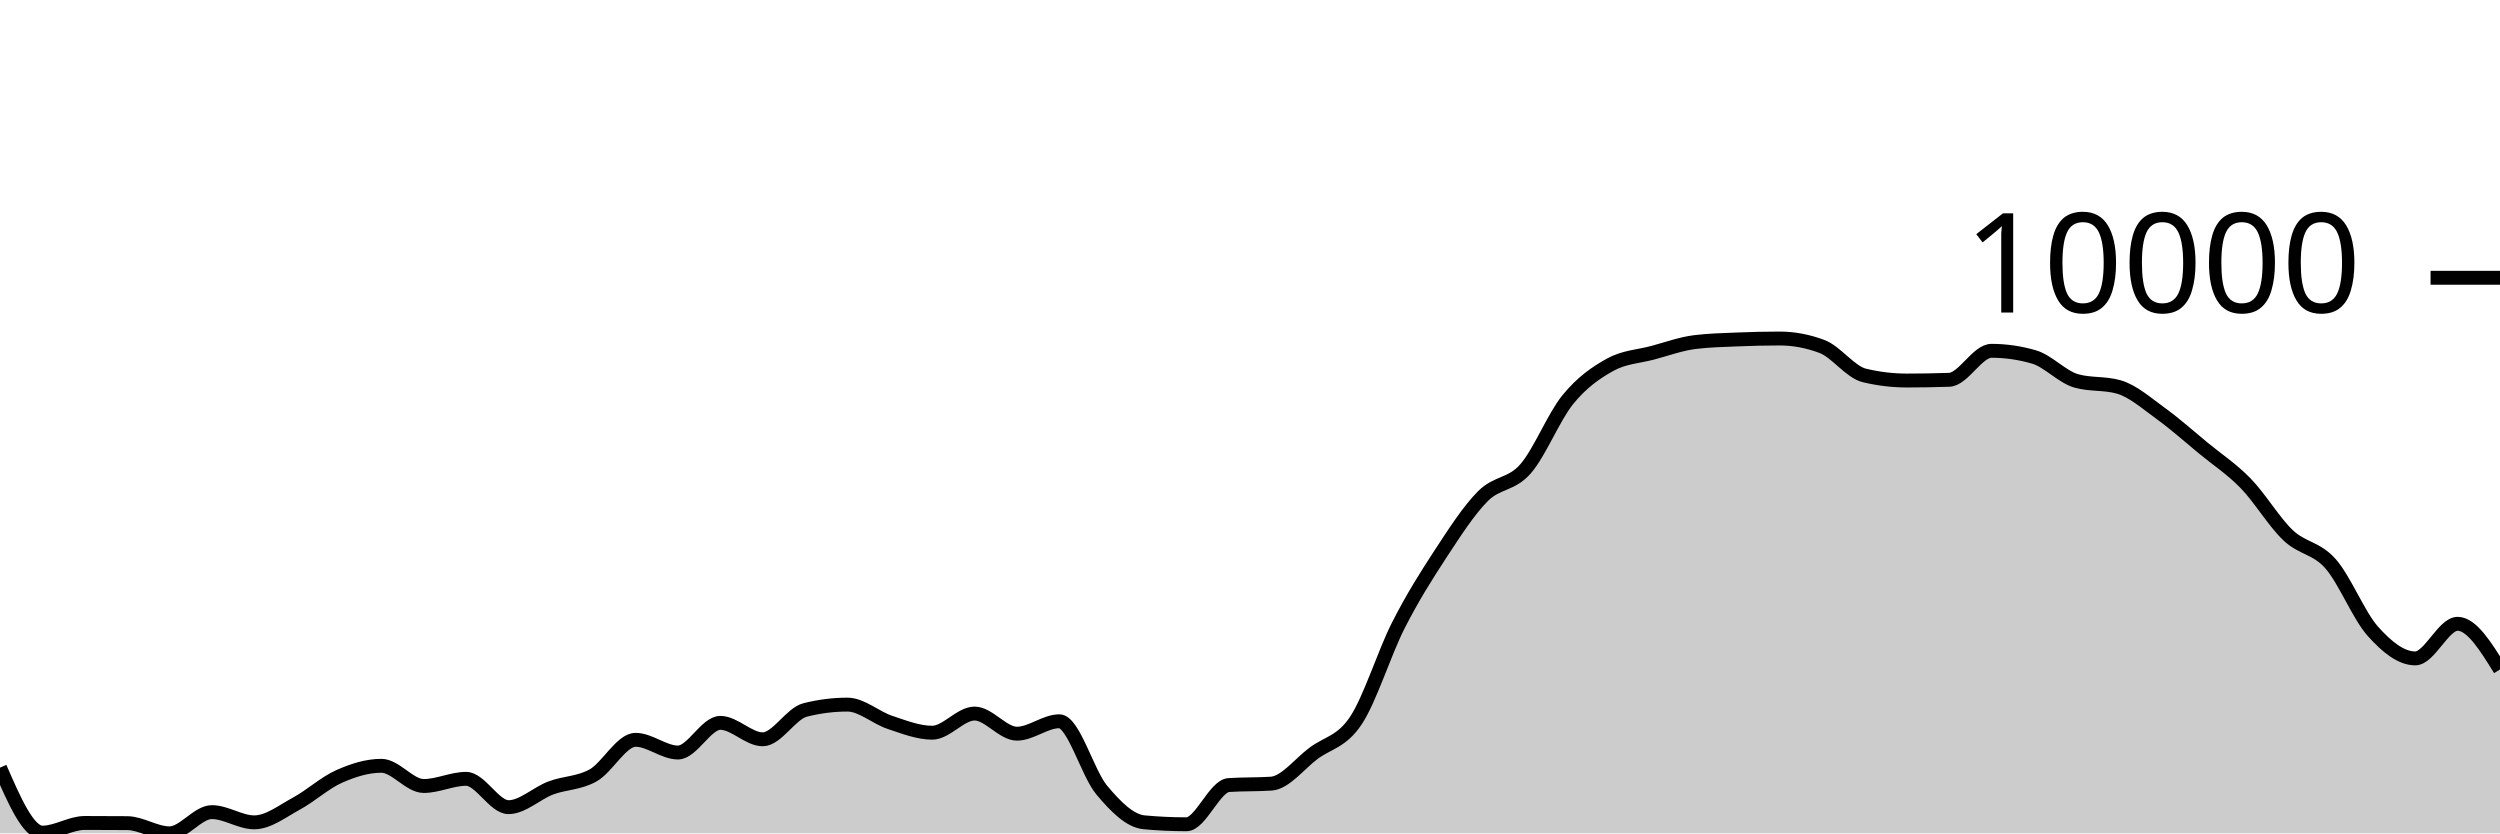
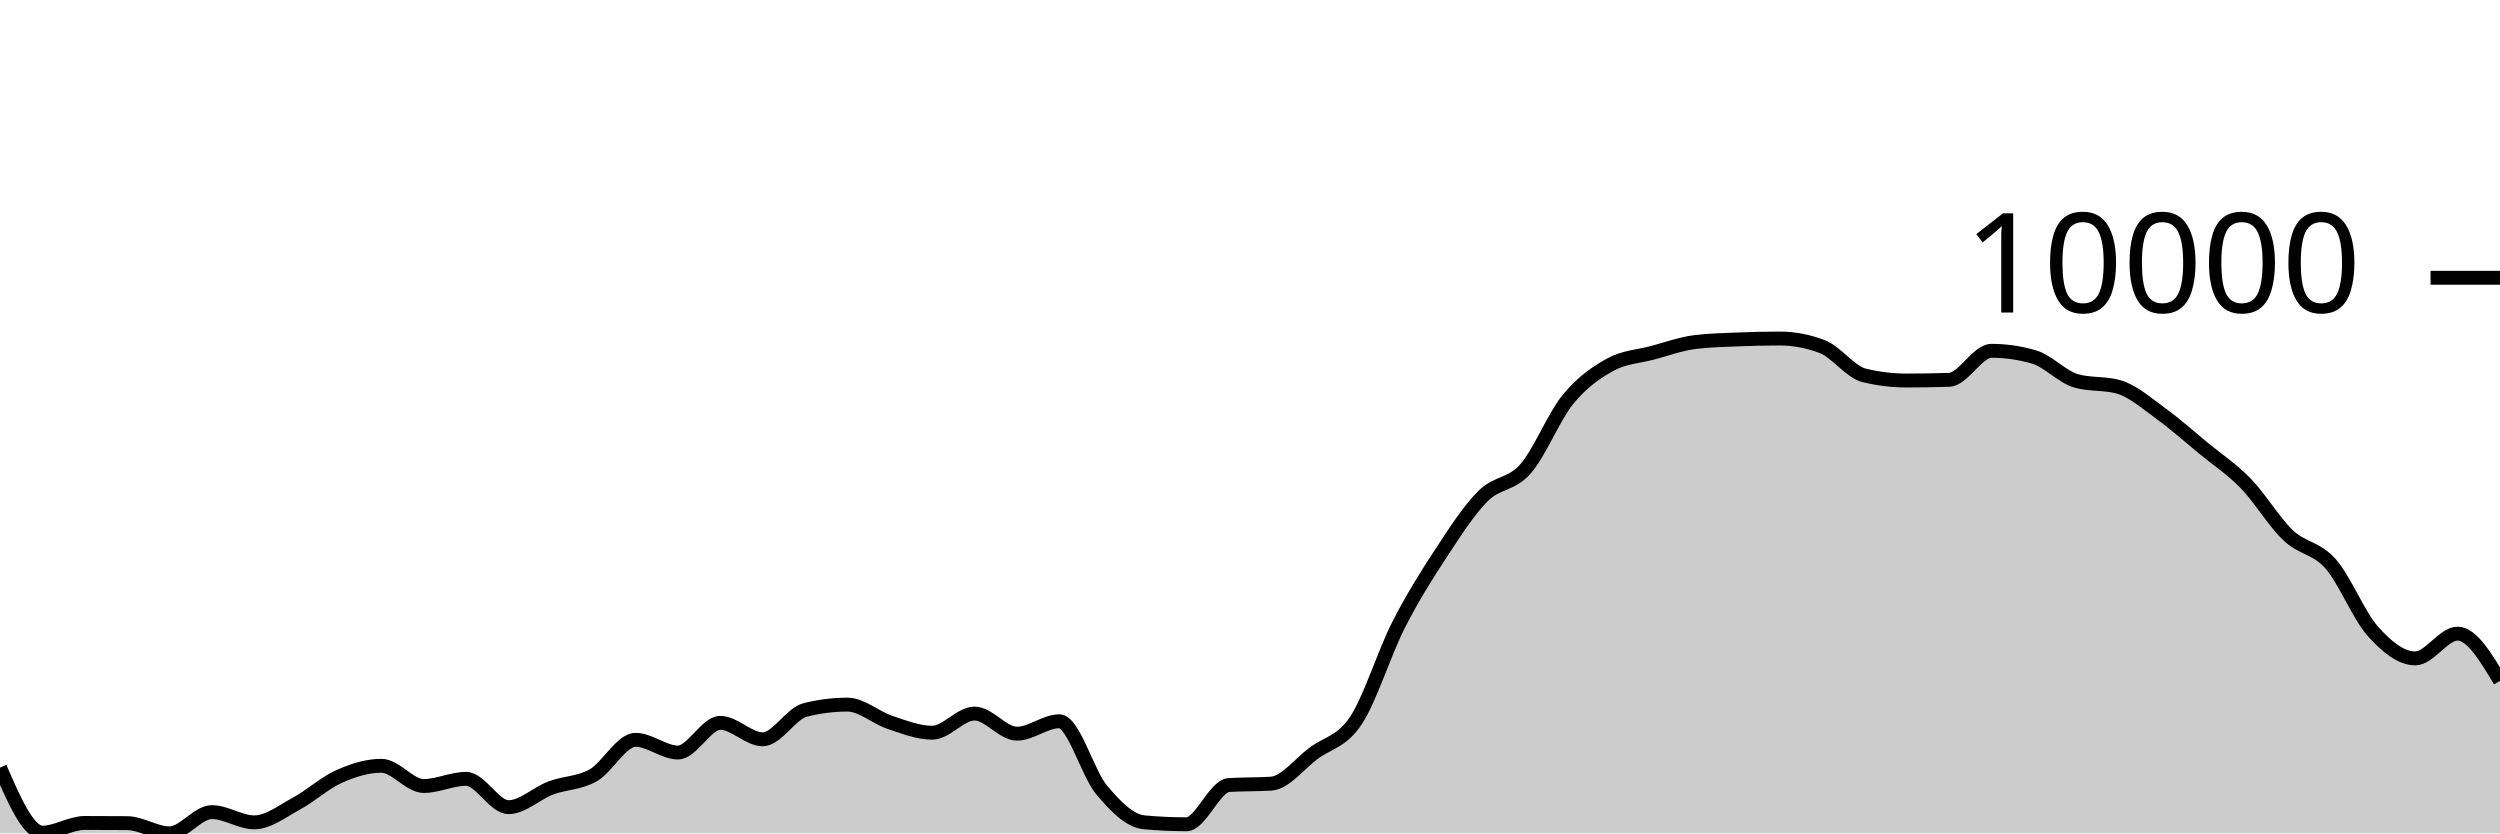
<svg xmlns="http://www.w3.org/2000/svg" viewBox="0 0 180 60">
  <g transform="translate(0,20)">
-     <path class="area" fill="rgba(0, 0, 0, 0.2)" d="M0,35.27C1.017,37.61,2.034,39.95,3.051,39.95C4.068,39.95,5.085,39.253,6.102,39.253C7.119,39.253,8.136,39.257,9.153,39.265C10.169,39.273,11.186,40,12.203,40C13.22,40,14.237,38.473,15.254,38.473C16.271,38.473,17.288,39.209,18.305,39.209C19.322,39.209,20.339,38.401,21.356,37.851C22.373,37.301,23.39,36.362,24.407,35.909C25.424,35.457,26.441,35.137,27.458,35.137C28.475,35.137,29.492,36.592,30.508,36.592C31.525,36.592,32.542,36.076,33.559,36.076C34.576,36.076,35.593,38.116,36.61,38.116C37.627,38.116,38.644,37.114,39.661,36.732C40.678,36.35,41.695,36.4,42.712,35.823C43.729,35.245,44.746,33.267,45.763,33.267C46.78,33.267,47.797,34.182,48.814,34.182C49.831,34.182,50.847,32.046,51.864,32.046C52.881,32.046,53.898,33.23,54.915,33.23C55.932,33.23,56.949,31.375,57.966,31.118C58.983,30.86,60,30.732,61.017,30.732C62.034,30.732,63.051,31.671,64.068,32.008C65.085,32.346,66.102,32.755,67.119,32.755C68.136,32.755,69.153,31.376,70.169,31.376C71.186,31.376,72.203,32.825,73.22,32.825C74.237,32.825,75.254,31.931,76.271,31.931C77.288,31.931,78.305,35.668,79.322,36.881C80.339,38.093,81.356,39.112,82.373,39.206C83.39,39.3,84.407,39.347,85.424,39.347C86.441,39.347,87.458,36.589,88.475,36.523C89.492,36.456,90.508,36.489,91.525,36.422C92.542,36.356,93.559,34.996,94.576,34.238C95.593,33.48,96.61,33.409,97.627,31.875C98.644,30.34,99.661,27.032,100.678,25.031C101.695,23.029,102.712,21.418,103.729,19.866C104.746,18.313,105.763,16.731,106.78,15.714C107.797,14.698,108.814,14.922,109.831,13.765C110.847,12.609,111.864,10.025,112.881,8.775C113.898,7.524,114.915,6.824,115.932,6.261C116.949,5.699,117.966,5.672,118.983,5.401C120,5.129,121.017,4.756,122.034,4.629C123.051,4.503,124.068,4.482,125.085,4.44C126.102,4.397,127.119,4.373,128.136,4.373C129.153,4.373,130.169,4.565,131.186,4.948C132.203,5.332,133.22,6.788,134.237,7.032C135.254,7.276,136.271,7.398,137.288,7.398C138.305,7.398,139.322,7.381,140.339,7.346C141.356,7.312,142.373,5.258,143.39,5.258C144.407,5.258,145.424,5.405,146.441,5.7C147.458,5.994,148.475,7.137,149.492,7.425C150.508,7.714,151.525,7.57,152.542,7.858C153.559,8.146,154.576,9.049,155.593,9.784C156.61,10.519,157.627,11.43,158.644,12.267C159.661,13.105,160.678,13.762,161.695,14.808C162.712,15.854,163.729,17.579,164.746,18.542C165.763,19.505,166.78,19.435,167.797,20.587C168.814,21.739,169.831,24.318,170.847,25.454C171.864,26.591,172.881,27.405,173.898,27.405C174.915,27.405,175.932,24.913,176.949,24.913C177.966,24.913,178.983,26.557,180,28.202L180,40C178.983,40,177.966,40,176.949,40C175.932,40,174.915,40,173.898,40C172.881,40,171.864,40,170.847,40C169.831,40,168.814,40,167.797,40C166.78,40,165.763,40,164.746,40C163.729,40,162.712,40,161.695,40C160.678,40,159.661,40,158.644,40C157.627,40,156.61,40,155.593,40C154.576,40,153.559,40,152.542,40C151.525,40,150.508,40,149.492,40C148.475,40,147.458,40,146.441,40C145.424,40,144.407,40,143.39,40C142.373,40,141.356,40,140.339,40C139.322,40,138.305,40,137.288,40C136.271,40,135.254,40,134.237,40C133.22,40,132.203,40,131.186,40C130.169,40,129.153,40,128.136,40C127.119,40,126.102,40,125.085,40C124.068,40,123.051,40,122.034,40C121.017,40,120,40,118.983,40C117.966,40,116.949,40,115.932,40C114.915,40,113.898,40,112.881,40C111.864,40,110.847,40,109.831,40C108.814,40,107.797,40,106.78,40C105.763,40,104.746,40,103.729,40C102.712,40,101.695,40,100.678,40C99.661,40,98.644,40,97.627,40C96.61,40,95.593,40,94.576,40C93.559,40,92.542,40,91.525,40C90.508,40,89.492,40,88.475,40C87.458,40,86.441,40,85.424,40C84.407,40,83.39,40,82.373,40C81.356,40,80.339,40,79.322,40C78.305,40,77.288,40,76.271,40C75.254,40,74.237,40,73.22,40C72.203,40,71.186,40,70.169,40C69.153,40,68.136,40,67.119,40C66.102,40,65.085,40,64.068,40C63.051,40,62.034,40,61.017,40C60,40,58.983,40,57.966,40C56.949,40,55.932,40,54.915,40C53.898,40,52.881,40,51.864,40C50.847,40,49.831,40,48.814,40C47.797,40,46.78,40,45.763,40C44.746,40,43.729,40,42.712,40C41.695,40,40.678,40,39.661,40C38.644,40,37.627,40,36.61,40C35.593,40,34.576,40,33.559,40C32.542,40,31.525,40,30.508,40C29.492,40,28.475,40,27.458,40C26.441,40,25.424,40,24.407,40C23.39,40,22.373,40,21.356,40C20.339,40,19.322,40,18.305,40C17.288,40,16.271,40,15.254,40C14.237,40,13.22,40,12.203,40C11.186,40,10.169,40,9.153,40C8.136,40,7.119,40,6.102,40C5.085,40,4.068,40,3.051,40C2.034,40,1.017,40,0,40Z" />
-     <path class="line" stroke="black" fill="none" d="M0,35.27C1.017,37.61,2.034,39.95,3.051,39.95C4.068,39.95,5.085,39.253,6.102,39.253C7.119,39.253,8.136,39.257,9.153,39.265C10.169,39.273,11.186,40,12.203,40C13.22,40,14.237,38.473,15.254,38.473C16.271,38.473,17.288,39.209,18.305,39.209C19.322,39.209,20.339,38.401,21.356,37.851C22.373,37.301,23.39,36.362,24.407,35.909C25.424,35.457,26.441,35.137,27.458,35.137C28.475,35.137,29.492,36.592,30.508,36.592C31.525,36.592,32.542,36.076,33.559,36.076C34.576,36.076,35.593,38.116,36.61,38.116C37.627,38.116,38.644,37.114,39.661,36.732C40.678,36.35,41.695,36.4,42.712,35.823C43.729,35.245,44.746,33.267,45.763,33.267C46.78,33.267,47.797,34.182,48.814,34.182C49.831,34.182,50.847,32.046,51.864,32.046C52.881,32.046,53.898,33.23,54.915,33.23C55.932,33.23,56.949,31.375,57.966,31.118C58.983,30.86,60,30.732,61.017,30.732C62.034,30.732,63.051,31.671,64.068,32.008C65.085,32.346,66.102,32.755,67.119,32.755C68.136,32.755,69.153,31.376,70.169,31.376C71.186,31.376,72.203,32.825,73.22,32.825C74.237,32.825,75.254,31.931,76.271,31.931C77.288,31.931,78.305,35.668,79.322,36.881C80.339,38.093,81.356,39.112,82.373,39.206C83.39,39.3,84.407,39.347,85.424,39.347C86.441,39.347,87.458,36.589,88.475,36.523C89.492,36.456,90.508,36.489,91.525,36.422C92.542,36.356,93.559,34.996,94.576,34.238C95.593,33.48,96.61,33.409,97.627,31.875C98.644,30.34,99.661,27.032,100.678,25.031C101.695,23.029,102.712,21.418,103.729,19.866C104.746,18.313,105.763,16.731,106.78,15.714C107.797,14.698,108.814,14.922,109.831,13.765C110.847,12.609,111.864,10.025,112.881,8.775C113.898,7.524,114.915,6.824,115.932,6.261C116.949,5.699,117.966,5.672,118.983,5.401C120,5.129,121.017,4.756,122.034,4.629C123.051,4.503,124.068,4.482,125.085,4.44C126.102,4.397,127.119,4.373,128.136,4.373C129.153,4.373,130.169,4.565,131.186,4.948C132.203,5.332,133.22,6.788,134.237,7.032C135.254,7.276,136.271,7.398,137.288,7.398C138.305,7.398,139.322,7.381,140.339,7.346C141.356,7.312,142.373,5.258,143.39,5.258C144.407,5.258,145.424,5.405,146.441,5.7C147.458,5.994,148.475,7.137,149.492,7.425C150.508,7.714,151.525,7.57,152.542,7.858C153.559,8.146,154.576,9.049,155.593,9.784C156.61,10.519,157.627,11.43,158.644,12.267C159.661,13.105,160.678,13.762,161.695,14.808C162.712,15.854,163.729,17.579,164.746,18.542C165.763,19.505,166.78,19.435,167.797,20.587C168.814,21.739,169.831,24.318,170.847,25.454C171.864,26.591,172.881,27.405,173.898,27.405C174.915,27.405,175.932,24.913,176.949,24.913C177.966,24.913,178.983,26.557,180,28.202" />
+     <path class="area" fill="rgba(0, 0, 0, 0.2)" d="M0,35.27C1.017,37.61,2.034,39.95,3.051,39.95C4.068,39.95,5.085,39.253,6.102,39.253C7.119,39.253,8.136,39.257,9.153,39.265C10.169,39.273,11.186,40,12.203,40C13.22,40,14.237,38.473,15.254,38.473C16.271,38.473,17.288,39.209,18.305,39.209C19.322,39.209,20.339,38.401,21.356,37.851C22.373,37.301,23.39,36.362,24.407,35.909C25.424,35.457,26.441,35.137,27.458,35.137C28.475,35.137,29.492,36.592,30.508,36.592C31.525,36.592,32.542,36.076,33.559,36.076C34.576,36.076,35.593,38.116,36.61,38.116C37.627,38.116,38.644,37.114,39.661,36.732C40.678,36.35,41.695,36.4,42.712,35.823C43.729,35.245,44.746,33.267,45.763,33.267C46.78,33.267,47.797,34.182,48.814,34.182C49.831,34.182,50.847,32.046,51.864,32.046C52.881,32.046,53.898,33.23,54.915,33.23C55.932,33.23,56.949,31.375,57.966,31.118C58.983,30.86,60,30.732,61.017,30.732C62.034,30.732,63.051,31.671,64.068,32.008C65.085,32.346,66.102,32.755,67.119,32.755C68.136,32.755,69.153,31.376,70.169,31.376C71.186,31.376,72.203,32.825,73.22,32.825C74.237,32.825,75.254,31.931,76.271,31.931C77.288,31.931,78.305,35.668,79.322,36.881C80.339,38.093,81.356,39.112,82.373,39.206C83.39,39.3,84.407,39.347,85.424,39.347C86.441,39.347,87.458,36.589,88.475,36.523C89.492,36.456,90.508,36.489,91.525,36.422C92.542,36.356,93.559,34.996,94.576,34.238C95.593,33.48,96.61,33.409,97.627,31.875C98.644,30.34,99.661,27.032,100.678,25.031C101.695,23.029,102.712,21.418,103.729,19.866C104.746,18.313,105.763,16.731,106.78,15.714C107.797,14.698,108.814,14.922,109.831,13.765C110.847,12.609,111.864,10.025,112.881,8.775C113.898,7.524,114.915,6.824,115.932,6.261C116.949,5.699,117.966,5.672,118.983,5.401C120,5.129,121.017,4.756,122.034,4.629C123.051,4.503,124.068,4.482,125.085,4.44C126.102,4.397,127.119,4.373,128.136,4.373C129.153,4.373,130.169,4.565,131.186,4.948C132.203,5.332,133.22,6.788,134.237,7.032C135.254,7.276,136.271,7.398,137.288,7.398C138.305,7.398,139.322,7.381,140.339,7.346C141.356,7.312,142.373,5.258,143.39,5.258C144.407,5.258,145.424,5.405,146.441,5.7C147.458,5.994,148.475,7.137,149.492,7.425C150.508,7.714,151.525,7.57,152.542,7.858C153.559,8.146,154.576,9.049,155.593,9.784C156.61,10.519,157.627,11.43,158.644,12.267C159.661,13.105,160.678,13.762,161.695,14.808C162.712,15.854,163.729,17.579,164.746,18.542C165.763,19.505,166.78,19.435,167.797,20.587C168.814,21.739,169.831,24.318,170.847,25.454C171.864,26.591,172.881,27.405,173.898,27.405C174.915,27.405,175.932,25.621,176.949,25.621C177.966,25.621,178.983,27.321,180,29.02L180,40C178.983,40,177.966,40,176.949,40C175.932,40,174.915,40,173.898,40C172.881,40,171.864,40,170.847,40C169.831,40,168.814,40,167.797,40C166.78,40,165.763,40,164.746,40C163.729,40,162.712,40,161.695,40C160.678,40,159.661,40,158.644,40C157.627,40,156.61,40,155.593,40C154.576,40,153.559,40,152.542,40C151.525,40,150.508,40,149.492,40C148.475,40,147.458,40,146.441,40C145.424,40,144.407,40,143.39,40C142.373,40,141.356,40,140.339,40C139.322,40,138.305,40,137.288,40C136.271,40,135.254,40,134.237,40C133.22,40,132.203,40,131.186,40C130.169,40,129.153,40,128.136,40C127.119,40,126.102,40,125.085,40C124.068,40,123.051,40,122.034,40C121.017,40,120,40,118.983,40C117.966,40,116.949,40,115.932,40C114.915,40,113.898,40,112.881,40C111.864,40,110.847,40,109.831,40C108.814,40,107.797,40,106.78,40C105.763,40,104.746,40,103.729,40C102.712,40,101.695,40,100.678,40C99.661,40,98.644,40,97.627,40C96.61,40,95.593,40,94.576,40C93.559,40,92.542,40,91.525,40C90.508,40,89.492,40,88.475,40C87.458,40,86.441,40,85.424,40C84.407,40,83.39,40,82.373,40C81.356,40,80.339,40,79.322,40C78.305,40,77.288,40,76.271,40C75.254,40,74.237,40,73.22,40C72.203,40,71.186,40,70.169,40C69.153,40,68.136,40,67.119,40C66.102,40,65.085,40,64.068,40C63.051,40,62.034,40,61.017,40C60,40,58.983,40,57.966,40C56.949,40,55.932,40,54.915,40C53.898,40,52.881,40,51.864,40C50.847,40,49.831,40,48.814,40C47.797,40,46.78,40,45.763,40C44.746,40,43.729,40,42.712,40C41.695,40,40.678,40,39.661,40C38.644,40,37.627,40,36.61,40C35.593,40,34.576,40,33.559,40C32.542,40,31.525,40,30.508,40C29.492,40,28.475,40,27.458,40C26.441,40,25.424,40,24.407,40C23.39,40,22.373,40,21.356,40C20.339,40,19.322,40,18.305,40C17.288,40,16.271,40,15.254,40C14.237,40,13.22,40,12.203,40C11.186,40,10.169,40,9.153,40C8.136,40,7.119,40,6.102,40C5.085,40,4.068,40,3.051,40C2.034,40,1.017,40,0,40Z" />
+     <path class="line" stroke="black" fill="none" d="M0,35.27C1.017,37.61,2.034,39.95,3.051,39.95C4.068,39.95,5.085,39.253,6.102,39.253C7.119,39.253,8.136,39.257,9.153,39.265C10.169,39.273,11.186,40,12.203,40C13.22,40,14.237,38.473,15.254,38.473C16.271,38.473,17.288,39.209,18.305,39.209C19.322,39.209,20.339,38.401,21.356,37.851C22.373,37.301,23.39,36.362,24.407,35.909C25.424,35.457,26.441,35.137,27.458,35.137C28.475,35.137,29.492,36.592,30.508,36.592C31.525,36.592,32.542,36.076,33.559,36.076C34.576,36.076,35.593,38.116,36.61,38.116C37.627,38.116,38.644,37.114,39.661,36.732C40.678,36.35,41.695,36.4,42.712,35.823C43.729,35.245,44.746,33.267,45.763,33.267C46.78,33.267,47.797,34.182,48.814,34.182C49.831,34.182,50.847,32.046,51.864,32.046C52.881,32.046,53.898,33.23,54.915,33.23C55.932,33.23,56.949,31.375,57.966,31.118C58.983,30.86,60,30.732,61.017,30.732C62.034,30.732,63.051,31.671,64.068,32.008C65.085,32.346,66.102,32.755,67.119,32.755C68.136,32.755,69.153,31.376,70.169,31.376C71.186,31.376,72.203,32.825,73.22,32.825C74.237,32.825,75.254,31.931,76.271,31.931C77.288,31.931,78.305,35.668,79.322,36.881C80.339,38.093,81.356,39.112,82.373,39.206C83.39,39.3,84.407,39.347,85.424,39.347C86.441,39.347,87.458,36.589,88.475,36.523C89.492,36.456,90.508,36.489,91.525,36.422C92.542,36.356,93.559,34.996,94.576,34.238C95.593,33.48,96.61,33.409,97.627,31.875C98.644,30.34,99.661,27.032,100.678,25.031C101.695,23.029,102.712,21.418,103.729,19.866C104.746,18.313,105.763,16.731,106.78,15.714C107.797,14.698,108.814,14.922,109.831,13.765C110.847,12.609,111.864,10.025,112.881,8.775C113.898,7.524,114.915,6.824,115.932,6.261C116.949,5.699,117.966,5.672,118.983,5.401C120,5.129,121.017,4.756,122.034,4.629C123.051,4.503,124.068,4.482,125.085,4.44C126.102,4.397,127.119,4.373,128.136,4.373C129.153,4.373,130.169,4.565,131.186,4.948C132.203,5.332,133.22,6.788,134.237,7.032C135.254,7.276,136.271,7.398,137.288,7.398C138.305,7.398,139.322,7.381,140.339,7.346C141.356,7.312,142.373,5.258,143.39,5.258C144.407,5.258,145.424,5.405,146.441,5.7C147.458,5.994,148.475,7.137,149.492,7.425C150.508,7.714,151.525,7.57,152.542,7.858C153.559,8.146,154.576,9.049,155.593,9.784C156.61,10.519,157.627,11.43,158.644,12.267C159.661,13.105,160.678,13.762,161.695,14.808C162.712,15.854,163.729,17.579,164.746,18.542C165.763,19.505,166.78,19.435,167.797,20.587C168.814,21.739,169.831,24.318,170.847,25.454C171.864,26.591,172.881,27.405,173.898,27.405C174.915,27.405,175.932,25.621,176.949,25.621C177.966,25.621,178.983,27.321,180,29.02" />
    <path class="axis-ceiling" stroke-width="1" stroke="black" fill="none" d="M175,0L180,0" />
    <text class="axis-ceiling-label" font-family="sans-serif" text-anchor="end" font-size="10px" x="170" y="2.5">10000</text>
  </g>
</svg>
